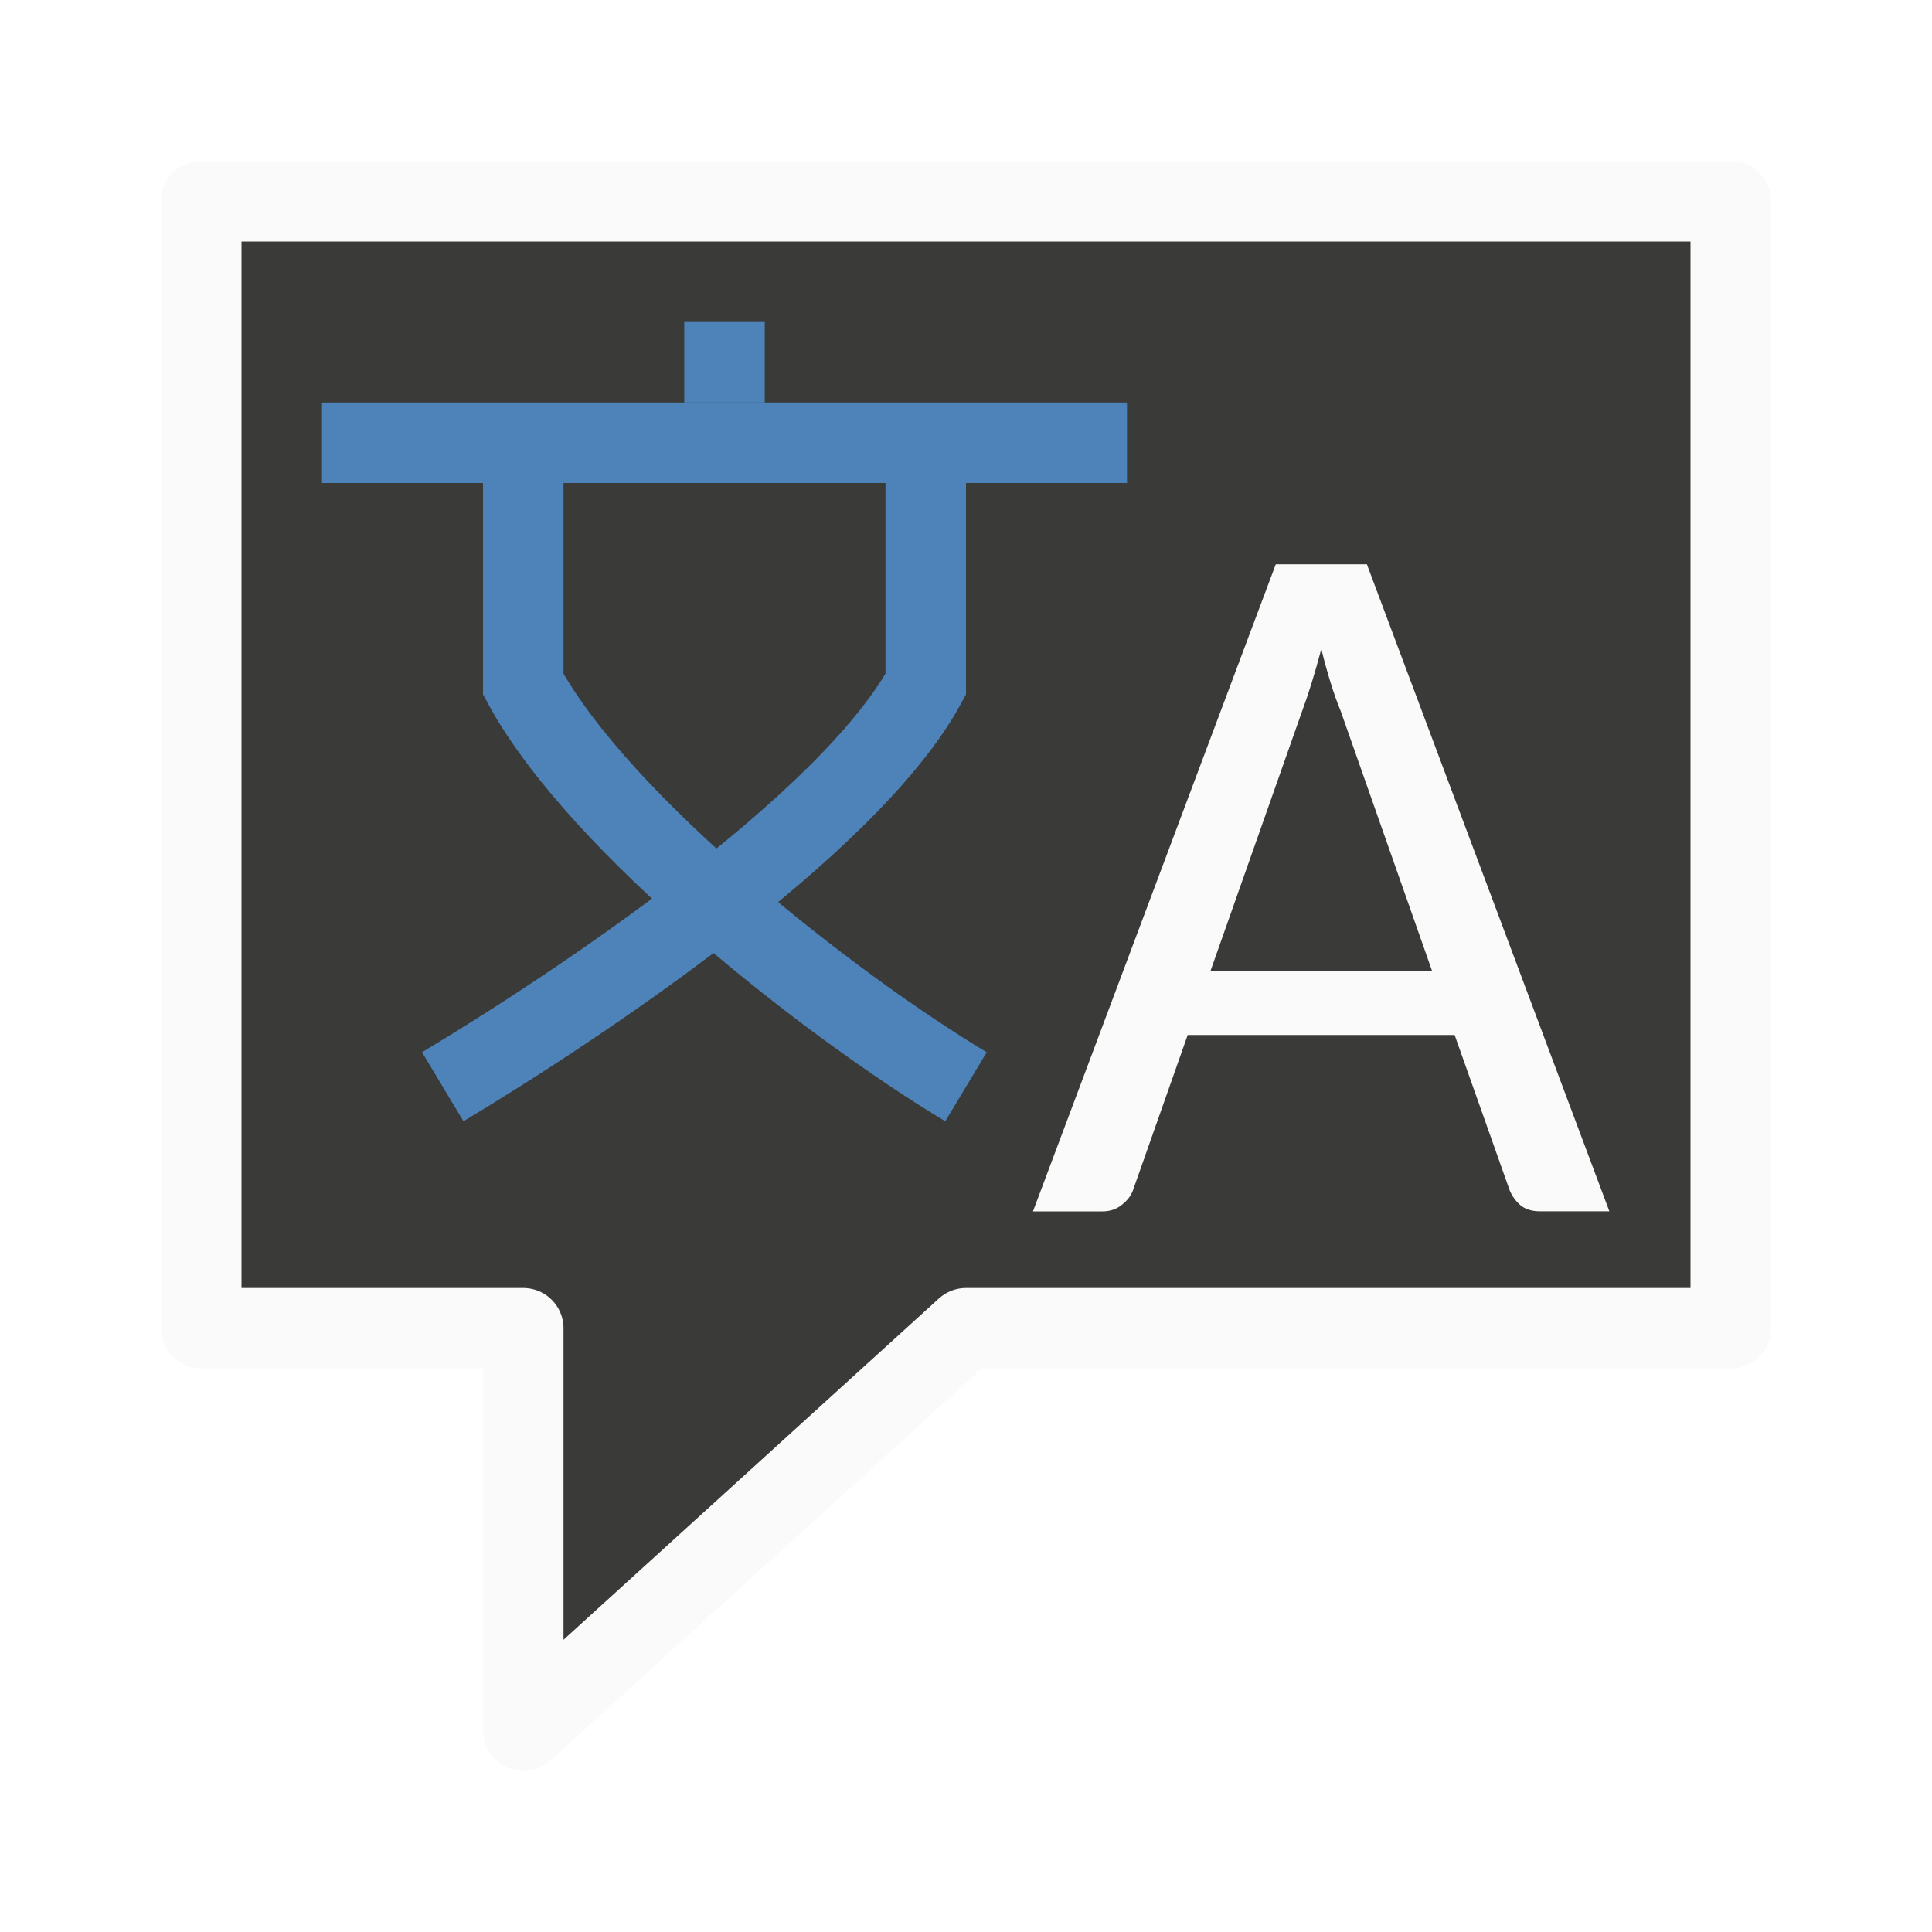
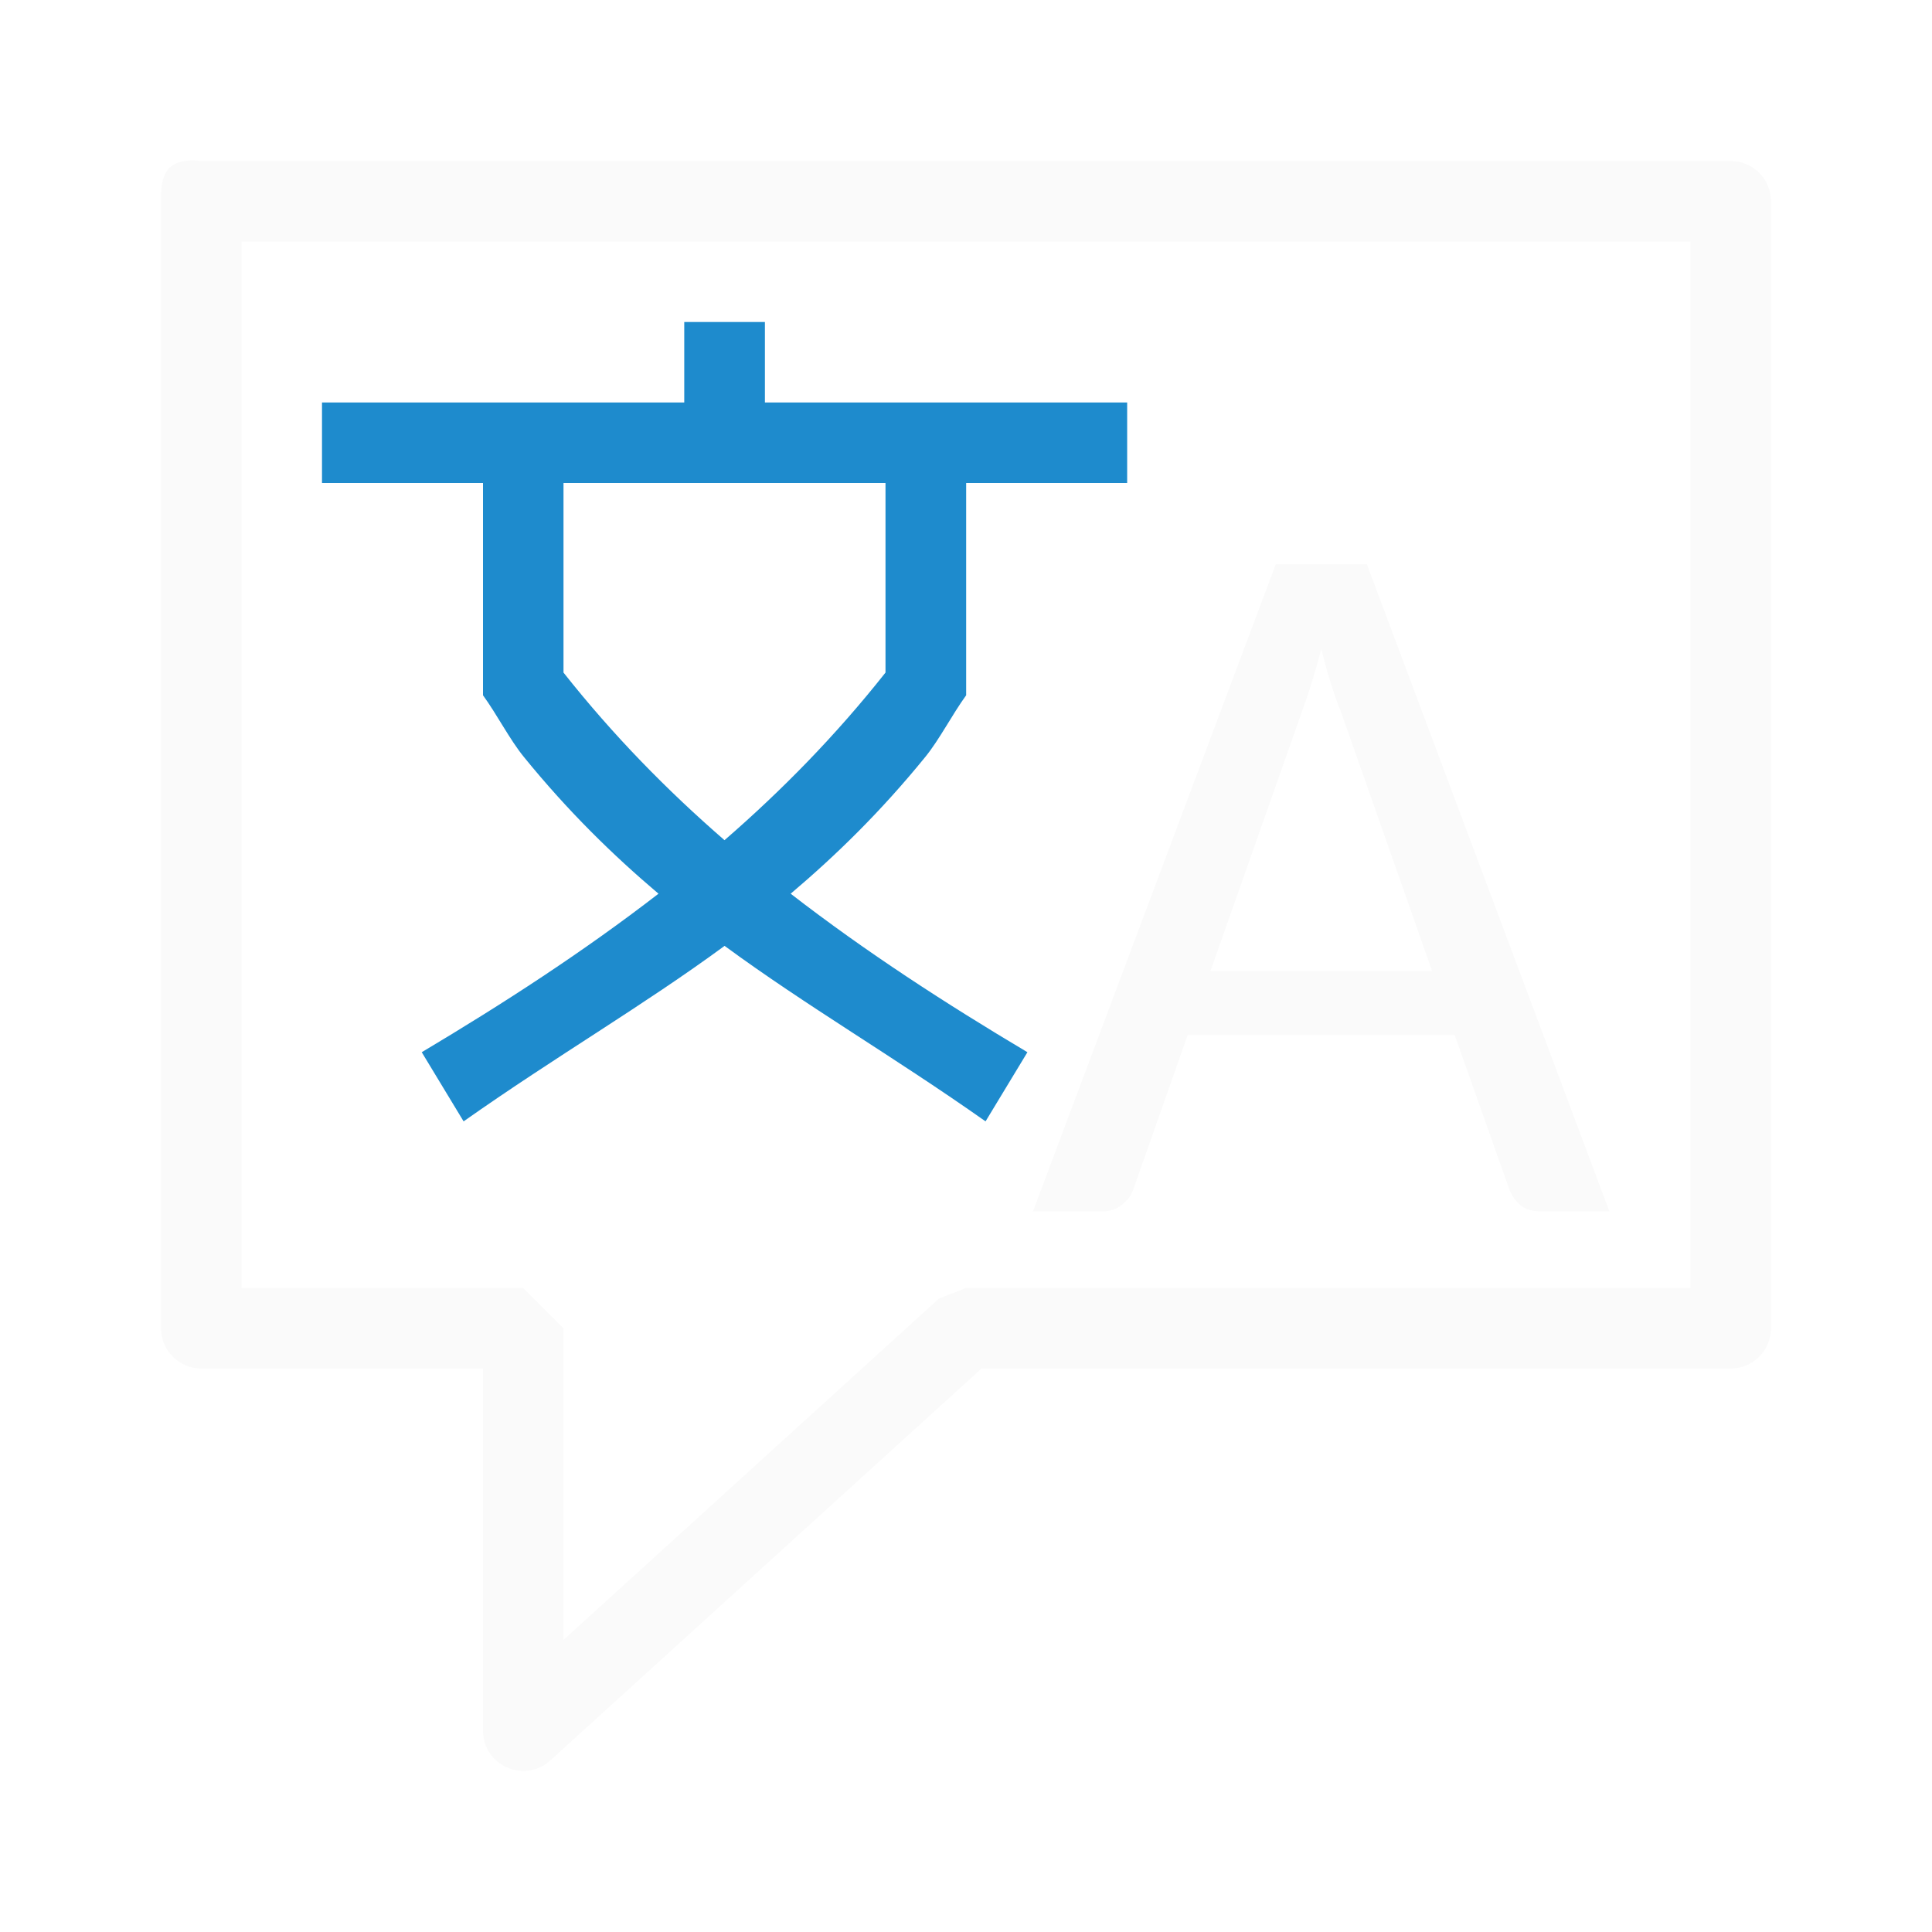
<svg xmlns="http://www.w3.org/2000/svg" viewBox="0 0 24 24">
-   <path d="m2.5 2.5c0-0 0 14 0 14h4v5l5.5-5h9.5v-14z" fill="#3a3a38" stroke="#fafafa" stroke-linecap="round" stroke-linejoin="round" />
-   <g fill="none" stroke="#4e83b9" transform="translate(1.5 2)">
-     <path d="m2.5 3.5h6.5 3.5" />
-     <path d="m10 4v2.5c-.956 1.76-4.345 4.007-6 5" />
-     <path d="m7.5 3v-1" />
-     <path d="m5 4v2.5c.956 1.76 3.845 4.007 5.5 5" />
-   </g>
+   <path d="m2.5 2c-.444-.05-.487.193-.5.398v7.102c-0 3.5 0 7 0 7 0.0.276.224.5.5.5h3.5v4.5c.001.433.515.66.836.369l5.357-4.869h9.307c.276-0.0.5-.224.5-.5v-14c-0-.276-.224-.5-.5-.5zm.5 1h18v13h-9l-.336.131-4.664 4.24v-3.871l-.5-.5h-3.5z" fill="#fafafa" />
  <path d="m19.992 15.047h-.863q-.147 0-.239-.073-.086-.073-.135-.184l-.685-1.933h-3.316l-.679 1.927q-.037.104-.141.184-.098.08-.239.08h-.863l3.016-8.038h1.132zm-4.955-2.985h2.753l-1.138-3.236q-.061-.147-.122-.343-.061-.196-.116-.422-.061.232-.122.428-.061.196-.116.343z" fill="#fafafa" />
+   <path d="m8.5 4v1h-4.5v1h2v2.5.137c.177.244.33.547.506.764.556.684 1.112 1.225 1.674 1.701-.941.727-1.931 1.367-2.941 1.969l.52.859c1.154-.813 2.216-1.427 3.242-2.18 1.026.753 2.088 1.367 3.242 2.18l.52-.859c-1.011-.602-2-1.241-2.941-1.969.562-.476 1.118-1.017 1.674-1.701.176-.217.329-.52.506-.764v-.137-2.5h2v-1h-4.5v-1zm-1.5 2h4v2.355c-.618.782-1.29 1.466-2 2.082-.71-.616-1.382-1.3-2-2.082z" fill="#1e8bcd" />
</svg>
